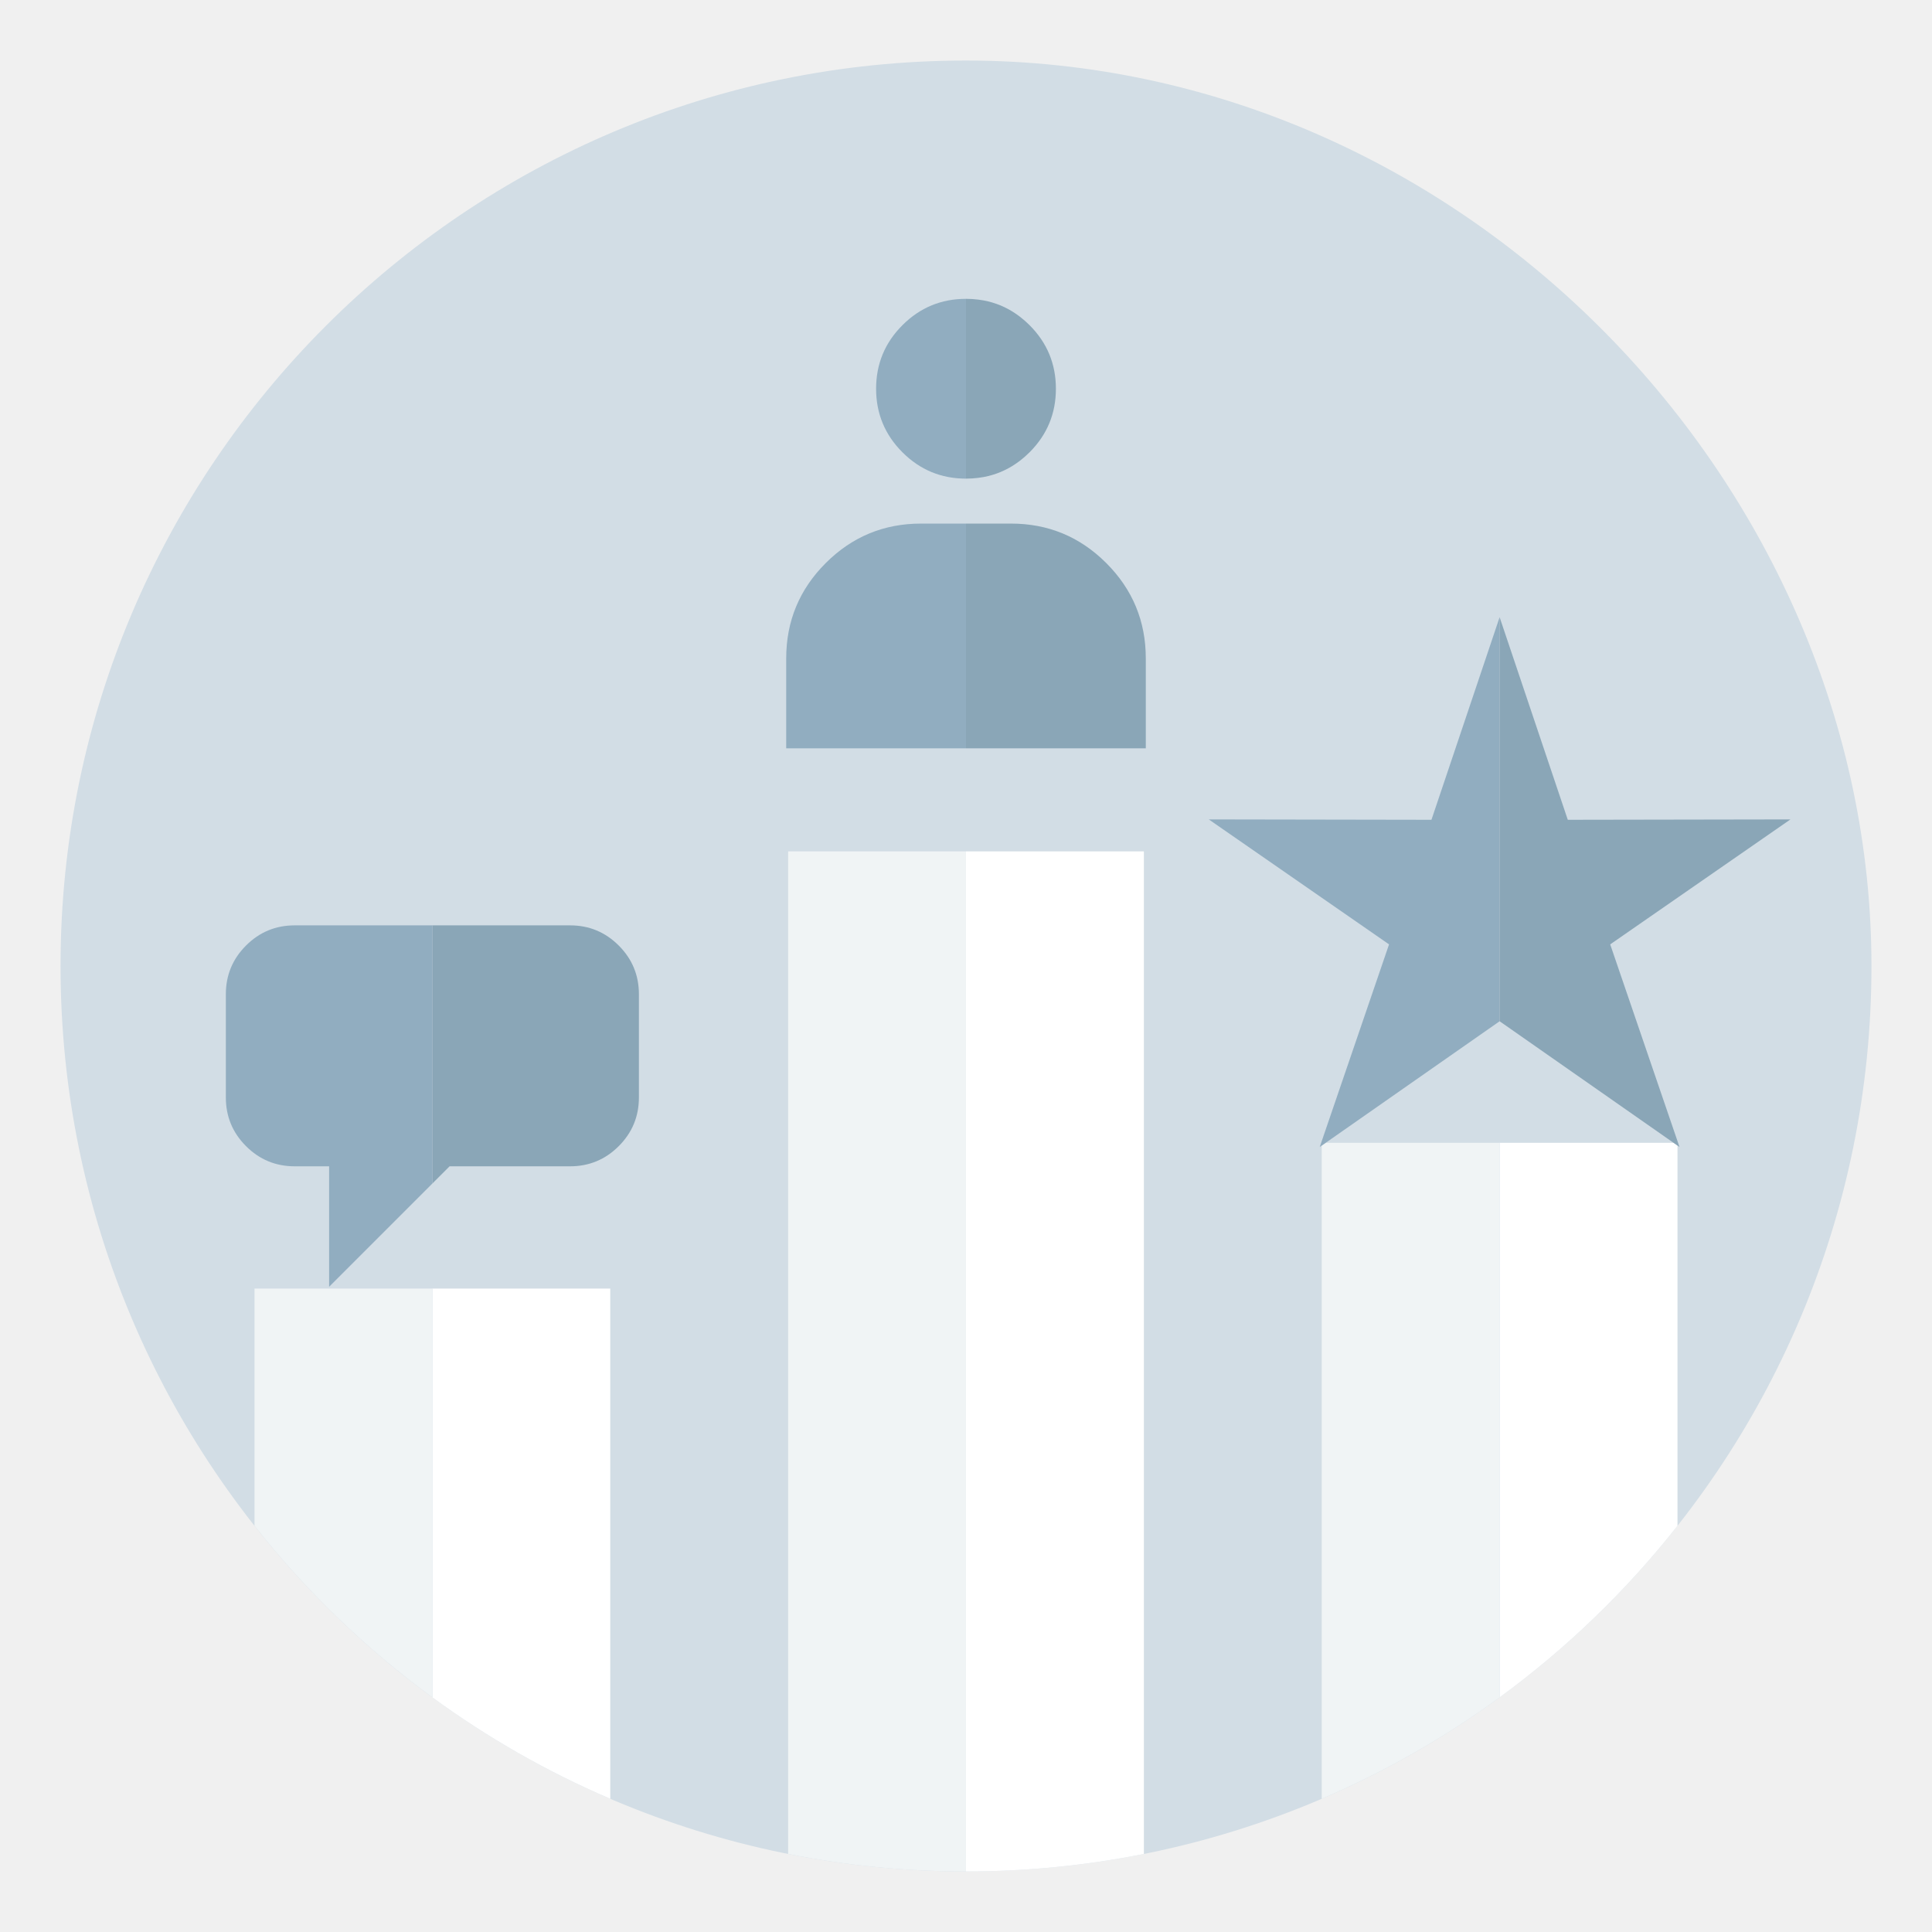
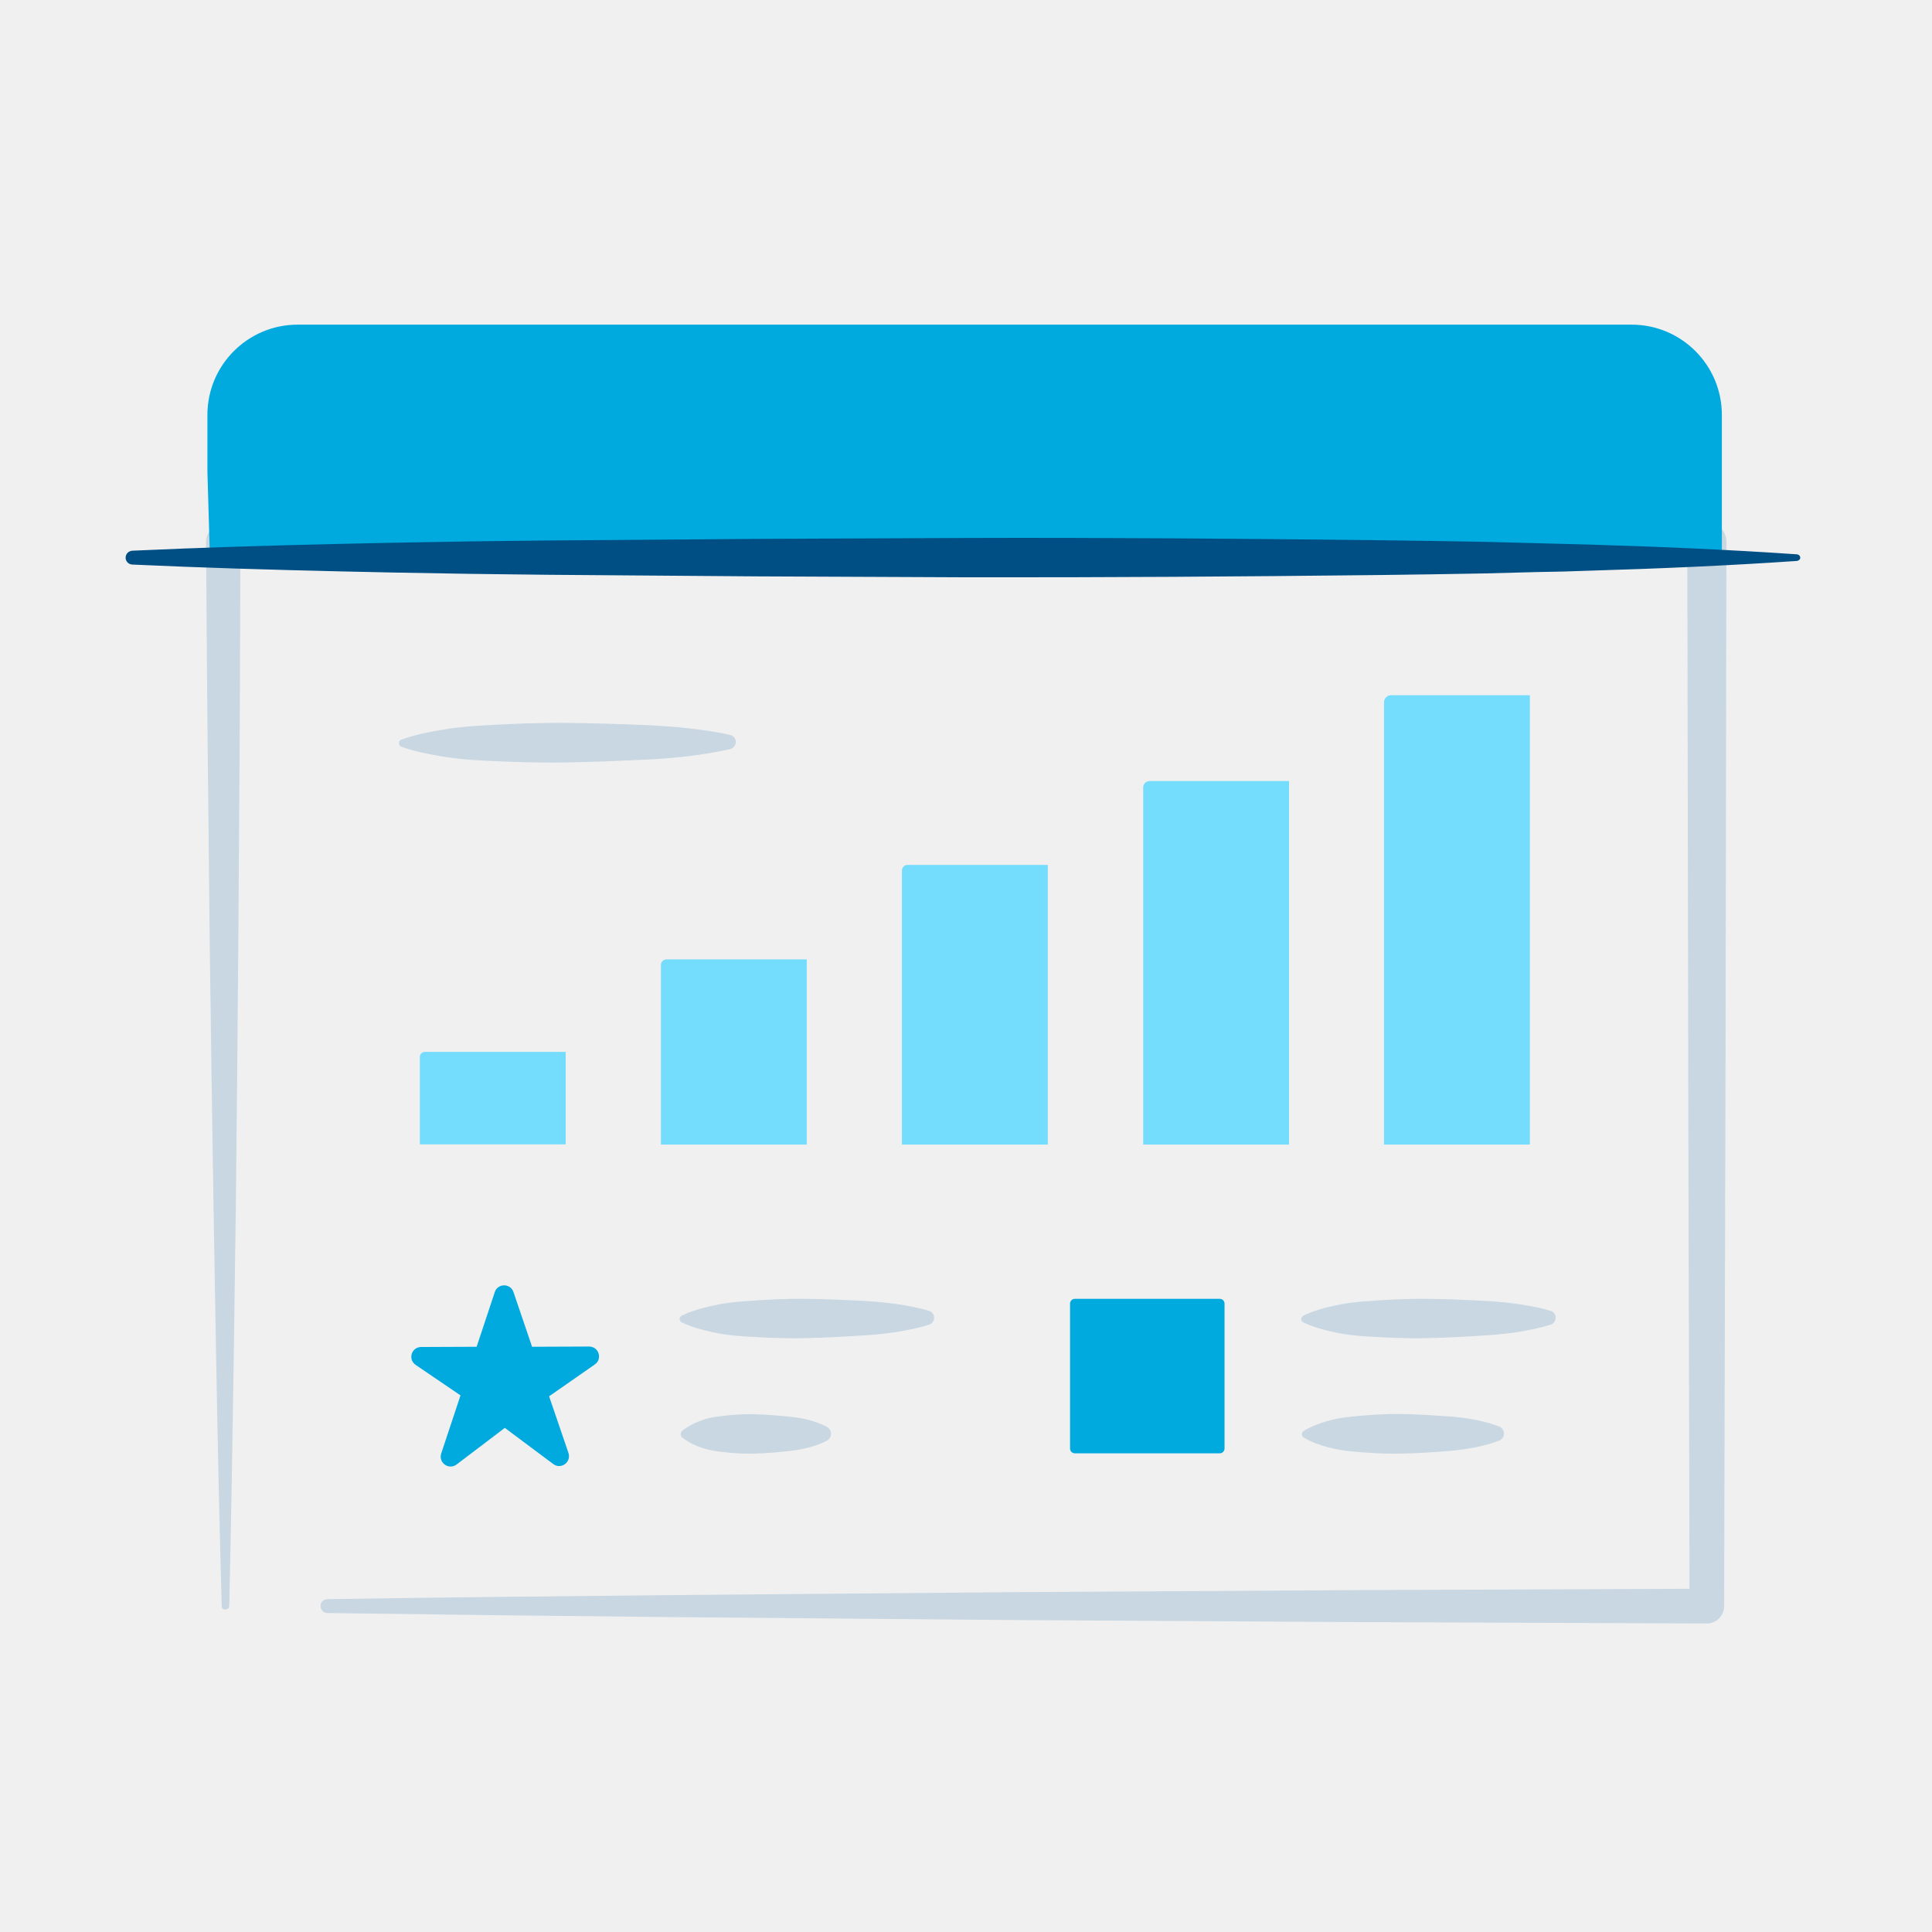
- <svg xmlns="http://www.w3.org/2000/svg" version="1.1" id="Layer_1" x="0px" y="0px" width="850.39px" height="850.39px" viewBox="0 0 850.39 850.39" enable-background="new 0 0 850.39 850.39" xml:space="preserve">
-   <path fill="#D2DDE5" d="M425.195,26.646c-219.968,0-398.549,178.582-398.549,398.549s178.582,398.549,398.549,398.549  s398.549-178.582,398.549-398.549C823.744,214.298,645.163,26.646,425.195,26.646z" />
-   <defs>
-     <filter id="Adobe_OpacityMaskFilter" filterUnits="userSpaceOnUse" x="-82.304" y="154.97" width="857.818" height="754.884">
-       <feColorMatrix type="matrix" values="1 0 0 0 0  0 1 0 0 0  0 0 1 0 0  0 0 0 1 0" />
-     </filter>
-   </defs>
-   <mask maskUnits="userSpaceOnUse" x="-82.304" y="154.97" width="857.818" height="754.884" id="SVGID_1_">
-     <g filter="url(#Adobe_OpacityMaskFilter)">
-       <path fill="#FFFFFF" d="M425.195,26.646c-219.968,0-398.549,178.582-398.549,398.549s178.582,398.549,398.549,398.549    s398.549-178.582,398.549-398.549C823.744,214.298,645.163,26.646,425.195,26.646z" />
-     </g>
-   </mask>
-   <g display="none" opacity="0.25" mask="url(#SVGID_1_)">
-     <text transform="matrix(1 0 0 1 -82.3036 909.8542)" display="inline" fill="#8AA6B7" font-family="'Noticons'" font-size="857.818"></text>
-   </g>
-   <polygon fill="none" points="660.073,449.515 660.073,449.515 583.513,503.026 660.073,503.026 736.634,503.026 660.074,449.514 " />
-   <path fill="none" d="M425.195,26.646c-219.968,0-398.549,178.582-398.549,398.549c0,92.988,31.916,178.579,85.378,246.411V567.17  h78.293h78.293v224.583c24.898,10.661,51.098,18.857,78.293,24.283V374.739h78.293h78.293v441.297  c27.195-5.426,53.394-13.622,78.293-24.283V504.236l-0.882,0.617l30.504-89.176l-79.343-55.006l98.011,0.167l30.004-89.176  l30.003,89.176l98.011-0.167l-79.342,55.006l30.503,89.176l-0.883-0.617v167.369c53.463-67.832,85.378-153.422,85.378-246.411  C823.744,214.298,645.163,26.646,425.195,26.646z M397.218,143.129c7.728-7.729,17.053-11.593,27.977-11.593c0,0,0,0,0,0l0,0  c1.84,0,3.63,0.119,5.379,0.339c0.847,0.106,1.687,0.229,2.513,0.386c0.044,0.008,0.086,0.02,0.13,0.028  c1.168,0.227,2.315,0.506,3.441,0.837c0.619,0.182,1.231,0.378,1.837,0.591c0.039,0.014,0.079,0.025,0.118,0.039  c1.875,0.665,3.685,1.487,5.437,2.451c0.869,0.479,1.722,0.998,2.56,1.551c0.479,0.315,0.952,0.644,1.42,0.984  c0.317,0.229,0.633,0.461,0.945,0.702c1.446,1.113,2.847,2.337,4.196,3.686c7.729,7.729,11.594,17.056,11.594,27.977  c0,10.924-3.865,20.249-11.594,27.977c-1.349,1.349-2.75,2.573-4.196,3.686c-0.312,0.24-0.628,0.472-0.945,0.702  c-0.469,0.339-0.942,0.668-1.42,0.984c-0.839,0.553-1.691,1.072-2.56,1.551c-0.825,0.455-1.666,0.872-2.519,1.26  c-0.869,0.396-1.75,0.761-2.647,1.087c-0.091,0.033-0.18,0.072-0.271,0.104c-0.039,0.014-0.079,0.025-0.118,0.039  c-0.606,0.213-1.218,0.409-1.837,0.591c-1.126,0.33-2.273,0.61-3.441,0.837c-0.044,0.008-0.086,0.02-0.13,0.028  c-0.826,0.158-1.666,0.28-2.513,0.386c-1.749,0.219-3.54,0.339-5.379,0.339l0,0c0,0,0,0,0,0c-10.923,0-20.249-3.864-27.977-11.593  c-7.729-7.729-11.593-17.053-11.593-27.977C385.625,160.185,389.489,150.858,397.218,143.129z M281.221,483.063  c0,8.365-2.959,15.506-8.877,21.425c-5.918,5.918-13.061,8.877-21.424,8.877h-53.028l-7.575,7.575l-45.454,45.454v-53.028h-15.151  c-8.365,0-15.506-2.959-21.424-8.877c-5.918-5.919-8.877-13.06-8.877-21.425v-45.452c0-8.363,2.959-15.506,8.877-21.425  c5.918-5.918,13.059-8.877,21.424-8.877h60.605h60.603c8.363,0,15.506,2.959,21.424,8.877c5.918,5.918,8.877,13.062,8.877,21.425  V483.063z M504.334,329.384h-79.139h-79.139v-39.57c0-16.384,5.796-30.373,17.389-41.965c11.593-11.592,25.581-17.389,41.965-17.389  h19.785h19.785c16.385,0,30.373,5.796,41.965,17.389c11.592,11.593,17.389,25.581,17.389,41.965V329.384z" />
-   <path fill="#FFFFFF" d="M190.317,567.17v179.953c24.178,17.678,50.421,32.695,78.293,44.63V567.17H190.317z" />
-   <path fill="#FFFFFF" d="M425.195,374.739v449.006c26.795,0,52.974-2.657,78.293-7.709V374.739H425.195z" />
-   <path fill="#FFFFFF" d="M736.634,503.026h-76.561v244.097c29.408-21.501,55.763-46.932,78.293-75.517V504.236L736.634,503.026z" />
-   <path fill="#F0F4F5" d="M112.024,567.17v104.436c22.53,28.585,48.885,54.016,78.293,75.517V567.17H112.024z" />
-   <path fill="#F0F4F5" d="M346.902,374.739v441.297c25.319,5.052,51.498,7.709,78.293,7.709V374.739H346.902z" />
-   <path fill="#F0F4F5" d="M583.513,503.026l-1.732,1.211v287.516c27.872-11.934,54.115-26.952,78.293-44.63V503.026H583.513z" />
-   <path fill="#91ADC0" d="M129.712,407.309c-8.365,0-15.506,2.959-21.424,8.877c-5.918,5.918-8.877,13.062-8.877,21.425v45.452  c0,8.365,2.959,15.506,8.877,21.425c5.918,5.918,13.059,8.877,21.424,8.877h15.151v53.028l45.454-45.454V407.309H129.712z" />
-   <path fill="#8AA6B7" d="M250.92,407.309h-60.603V520.94l7.575-7.575h53.028c8.363,0,15.506-2.959,21.424-8.877  c5.918-5.919,8.877-13.06,8.877-21.425v-45.452c0-8.363-2.959-15.506-8.877-21.425C266.425,410.268,259.283,407.309,250.92,407.309z  " />
-   <path fill="#91ADC0" d="M430.574,131.875c0.847,0.106,1.687,0.229,2.513,0.386C432.261,132.103,431.421,131.981,430.574,131.875z" />
-   <path fill="#91ADC0" d="M448.976,202.769c-0.312,0.241-0.628,0.472-0.945,0.702C448.347,203.241,448.663,203.009,448.976,202.769z" />
-   <path fill="#91ADC0" d="M446.61,204.454c-0.839,0.553-1.691,1.072-2.56,1.551C444.919,205.526,445.772,205.007,446.61,204.454z" />
-   <path fill="#91ADC0" d="M448.03,138.741c0.317,0.229,0.633,0.461,0.945,0.702C448.663,139.203,448.347,138.971,448.03,138.741z" />
-   <path fill="#91ADC0" d="M444.05,136.207c0.869,0.479,1.722,0.998,2.56,1.551C445.772,137.205,444.919,136.686,444.05,136.207z" />
-   <path fill="#91ADC0" d="M438.495,133.717c0.039,0.014,0.079,0.025,0.118,0.039C438.574,133.741,438.534,133.73,438.495,133.717z" />
-   <path fill="#91ADC0" d="M433.087,209.951c-0.826,0.158-1.666,0.28-2.513,0.386C431.421,210.231,432.261,210.108,433.087,209.951z" />
-   <path fill="#91ADC0" d="M433.217,132.289c1.168,0.227,2.315,0.506,3.441,0.837C435.533,132.796,434.386,132.516,433.217,132.289z" />
-   <path fill="#91ADC0" d="M436.658,209.086c-1.126,0.33-2.273,0.61-3.441,0.837C434.386,209.695,435.533,209.416,436.658,209.086z" />
-   <path fill="#91ADC0" d="M441.531,207.265c-0.869,0.396-1.75,0.761-2.647,1.087C439.781,208.026,440.662,207.661,441.531,207.265z" />
-   <path fill="#91ADC0" d="M438.613,208.457c-0.039,0.014-0.079,0.025-0.118,0.039C438.534,208.481,438.574,208.47,438.613,208.457z" />
-   <path fill="#91ADC0" d="M405.41,230.46c-16.384,0-30.373,5.796-41.965,17.389c-11.593,11.593-17.389,25.581-17.389,41.965v39.57  h79.139V230.46H405.41z" />
-   <path fill="#91ADC0" d="M425.195,210.675C425.195,210.675,425.195,210.675,425.195,210.675l0-79.139c0,0,0,0,0,0  c-10.923,0-20.249,3.864-27.977,11.593c-7.729,7.729-11.593,17.056-11.593,27.977c0,10.924,3.864,20.249,11.593,27.977  C404.946,206.811,414.271,210.675,425.195,210.675z" />
-   <path fill="#8AA6B7" d="M425.195,210.675c1.84,0,3.63-0.119,5.379-0.339c0.847-0.106,1.687-0.229,2.513-0.386  c0.044-0.008,0.086-0.02,0.13-0.028c1.168-0.227,2.315-0.506,3.441-0.837c0.619-0.182,1.231-0.378,1.837-0.591  c0.039-0.014,0.079-0.025,0.118-0.039c0.091-0.032,0.18-0.071,0.271-0.104c0.897-0.326,1.778-0.692,2.647-1.087  c0.853-0.388,1.694-0.805,2.519-1.26c0.869-0.479,1.722-0.998,2.56-1.551c0.479-0.315,0.952-0.644,1.42-0.984  c0.317-0.229,0.633-0.461,0.945-0.702c1.446-1.113,2.847-2.337,4.196-3.686c7.729-7.729,11.594-17.053,11.594-27.977  c0-10.921-3.865-20.248-11.594-27.977c-1.349-1.349-2.75-2.573-4.196-3.686c-0.312-0.241-0.628-0.472-0.945-0.702  c-0.469-0.339-0.942-0.668-1.42-0.984c-0.839-0.553-1.691-1.072-2.56-1.551c-1.751-0.965-3.562-1.786-5.437-2.451  c-0.039-0.014-0.079-0.025-0.118-0.039c-0.606-0.213-1.218-0.409-1.837-0.591c-1.126-0.33-2.273-0.61-3.441-0.837  c-0.044-0.008-0.086-0.02-0.13-0.028c-0.826-0.158-1.666-0.28-2.513-0.386c-1.749-0.219-3.54-0.339-5.379-0.339l0,0V210.675  L425.195,210.675z" />
-   <path fill="#8AA6B7" d="M444.98,230.46h-19.785v98.924h79.139v-39.57c0-16.384-5.797-30.373-17.389-41.965  C475.353,236.257,461.365,230.46,444.98,230.46z" />
-   <polygon fill="#91ADC0" points="660.073,449.515 660.073,271.663 660.074,271.661 630.07,360.838 532.059,360.671 611.402,415.677   580.898,504.853 581.781,504.236 583.513,503.026 " />
-   <polygon fill="#8AA6B7" points="660.073,449.515 660.073,449.515 660.074,449.514 736.634,503.026 738.366,504.236 739.249,504.853   708.746,415.677 788.088,360.671 690.077,360.838 660.074,271.661 660.073,271.663 " />
+ <svg xmlns="http://www.w3.org/2000/svg" viewBox="0 0 850.4 850.4" enable-background="new 0 0 850.4 850.4">
+   <style type="text/css">.st0{fill:#00A9DE;} .st1{fill:#C8D7E2;} .st2{fill:#004F84;} .st3{fill:#74DCFC;}</style>
+   <path class="st0" d="M536.9 639.7h-63.8c-1.1 0-2.1-.9-2.1-2.1v-63.8c0-1.1.9-2.1 2.1-2.1h63.8c1.1 0 2.1.9 2.1 2.1v63.8c0 1.2-1 2.1-2.1 2.1z" />
+   <path class="st1" d="M97.6 707.1c-1.1-39-1.9-78.1-2.6-117.1l-1-58.6-.9-58.6-.8-58.6-.6-58.6c-.5-39-.7-78.1-1-117.1 0-4.1 3.3-7.5 7.4-7.5h.1l81.6-.3 81.6-.2 163.3-.5 163.3-.2h163.3c4.8 0 8.6 3.9 8.6 8.6l-.4 234.3-.6 234.3c0 4.2-3.4 7.6-7.6 7.6l-151.8-.6-151.8-.9-151.8-1.3c-50.6-.5-101.2-1.1-151.8-1.8-1.7 0-3-1.4-3-3.1 0-1.7 1.4-3 3-3 50.6-.8 101.2-1.3 151.8-1.8l151.8-1.3 151.8-.9 151.8-.6-7.6 7.6-.6-234.3-.4-234.3 8.7 8.7h-163.3l-163.3-.2-163.3-.5-81.6-.2-81.6-.3 7.5-7.5c-.1 39-.2 78.1-.5 117.1l-.4 58.6-.5 58.6-.6 58.6-.8 58.6c-.6 39-1.2 78.1-2.1 117.1 0 .8-.7 1.5-1.6 1.5-1 .2-1.7-.4-1.7-1.3z" />
+   <path class="st0" d="M92.4 245.4l-1.1-37.7v-25.1c0-21.9 17.8-39.7 39.7-39.7h587.2c21.9 0 39.7 17.8 39.7 39.7v62.8h-665.5z" />
+   <path class="st2" d="M791 246.9c-30.5 2.1-61.1 3.4-91.6 4.3-7.6.3-15.3.5-22.9.6l-22.9.6c-15.3.3-30.5.5-45.8.7-61.1.7-122.1 1.1-183.2 1l-45.8-.2-45.8-.2-91.6-.7c-15.3-.2-30.5-.3-45.8-.6l-22.9-.4-22.9-.5c-30.5-.7-61.1-1.6-91.6-3-1.7-.1-3-1.5-2.9-3.2.1-1.6 1.4-2.8 2.9-2.9 30.5-1.4 61.1-2.3 91.6-3l22.9-.5 22.9-.4c15.3-.3 30.5-.4 45.8-.6l91.6-.7 45.8-.2 45.8-.2c61.1-.2 122.1.3 183.2 1 15.3.2 30.5.4 45.8.7l22.9.6 22.9.6c30.5.9 61.1 2.2 91.6 4.3.8.1 1.5.8 1.4 1.6 0 .6-.7 1.2-1.4 1.3z" />
+   <path class="st3" d="M249 463h-62c-1.2 0-2.2 1-2.2 2.2v38.5h64.2v-40.7zm106.1-40.7h-61.7c-1.4 0-2.5 1.1-2.5 2.5v79h64.2v-81.5zm106.1-41.6h-61.7c-1.4 0-2.5 1.1-2.5 2.5v120.6h64.2v-123.1zm106.1-36.9h-61.3c-1.6 0-2.8 1.3-2.8 2.8v157.2h64.2v-160h-.1zm106.1-37.8h-61.1c-1.7 0-3.1 1.4-3.1 3.1v194.7h64.2v-197.8z" />
+   <path class="st0" d="M241.7 614.6l20.1-14c3.5-2.4 1.8-7.9-2.5-7.9l-25.1.1-8.2-24.1c-1.3-3.9-6.9-3.9-8.2 0l-8 24.1-24.4.1c-4.3 0-6 5.5-2.4 7.9l19.7 13.4-8.5 25.6c-1.3 4.1 3.4 7.4 6.8 4.8l21.2-16.1 21.3 15.9c3.4 2.6 8.1-.8 6.7-4.9l-8.5-24.9z" />
+   <path class="st1" d="M300.1 579.1c4.5-2.2 9.1-3.4 13.6-4.4s9.1-1.6 13.6-1.9c9.1-.7 18.1-1.2 27.2-1.1 9.1.1 18.1.5 27.2 1 4.5.3 9.1.7 13.6 1.4s9.1 1.5 13.6 2.9c1.7.5 2.7 2.3 2.1 4-.3 1-1.1 1.8-2.1 2.1-4.5 1.4-9.1 2.3-13.6 3.1-4.5.7-9.1 1.2-13.6 1.5-9.1.6-18.1 1.1-27.2 1.3s-18.1-.2-27.2-.8c-4.5-.3-9.1-.8-13.6-1.8s-9.1-2.2-13.6-4.3c-.8-.4-1.2-1.4-.8-2.2.1-.3.4-.6.8-.8zm.2 50.7c2.6-2.1 5.3-3.4 7.9-4.4s5.3-1.6 7.9-1.9c5.3-.7 10.6-1.2 15.9-1 5.3.1 10.6.6 15.9 1.1 2.7.3 5.3.7 8 1.4s5.3 1.6 8 3c1.7.9 2.4 3 1.5 4.7-.3.6-.8 1.1-1.4 1.4-2.6 1.4-5.3 2.3-7.9 3s-5.3 1.2-7.9 1.5c-5.3.6-10.6 1.1-15.9 1.2-5.3.2-10.6-.2-15.9-.9-2.7-.3-5.3-.9-8-1.8-2.7-1-5.3-2.2-8-4.3-.9-.7-1-1.9-.3-2.8l.2-.2zm273.4-50.7c4.5-2.2 9.1-3.4 13.6-4.4s9.1-1.6 13.6-1.9c9.1-.7 18.1-1.2 27.2-1.1 9.1.1 18.1.5 27.2 1 4.5.3 9.1.7 13.6 1.4s9.1 1.5 13.6 2.9c1.7.5 2.7 2.3 2.1 4-.3 1-1.1 1.8-2.1 2.1-4.5 1.4-9.1 2.3-13.6 3.1-4.5.7-9.1 1.2-13.6 1.5-9.1.6-18.1 1.1-27.2 1.3-9.1.2-18.1-.2-27.2-.8-4.5-.3-9.1-.8-13.6-1.8s-9.1-2.2-13.6-4.3c-.8-.4-1.2-1.4-.8-2.2.2-.3.5-.6.8-.8zm.2 50.7c3.6-2.1 7.2-3.4 10.7-4.4 3.6-1 7.2-1.6 10.7-1.9 7.2-.7 14.3-1.2 21.5-1.1 7.2.1 14.3.6 21.5 1.1 3.6.3 7.2.7 10.8 1.4s7.2 1.6 10.8 3c1.7.7 2.5 2.6 1.9 4.3-.3.9-1 1.5-1.9 1.9-3.6 1.4-7.2 2.3-10.7 3-3.6.7-7.2 1.2-10.7 1.5-7.2.6-14.3 1.1-21.5 1.2-7.2.2-14.3-.2-21.5-.9-3.6-.3-7.2-.9-10.8-1.8-3.6-1-7.2-2.2-10.8-4.3-.8-.5-1.1-1.6-.6-2.4l.6-.6zm-397.3-304.2c6-2.2 12.1-3.4 18.1-4.4s12.1-1.6 18.1-1.9c12.1-.7 24.2-1.2 36.2-1.1 12.1.1 24.2.5 36.2 1 6 .3 12.1.7 18.1 1.4 6 .7 12.1 1.5 18.1 2.9 1.7.4 2.8 2.1 2.4 3.8-.3 1.2-1.2 2.1-2.3 2.4-6 1.4-12.1 2.3-18.1 3.1-6 .7-12.1 1.2-18.1 1.5-12.1.6-24.2 1.1-36.2 1.3-12.1.2-24.2-.2-36.2-.8-6-.3-12.1-.8-18.1-1.8s-12.1-2.2-18.1-4.3c-.8-.3-1.3-1.2-1-2.1 0-.4.4-.8.9-1z" />
</svg>
